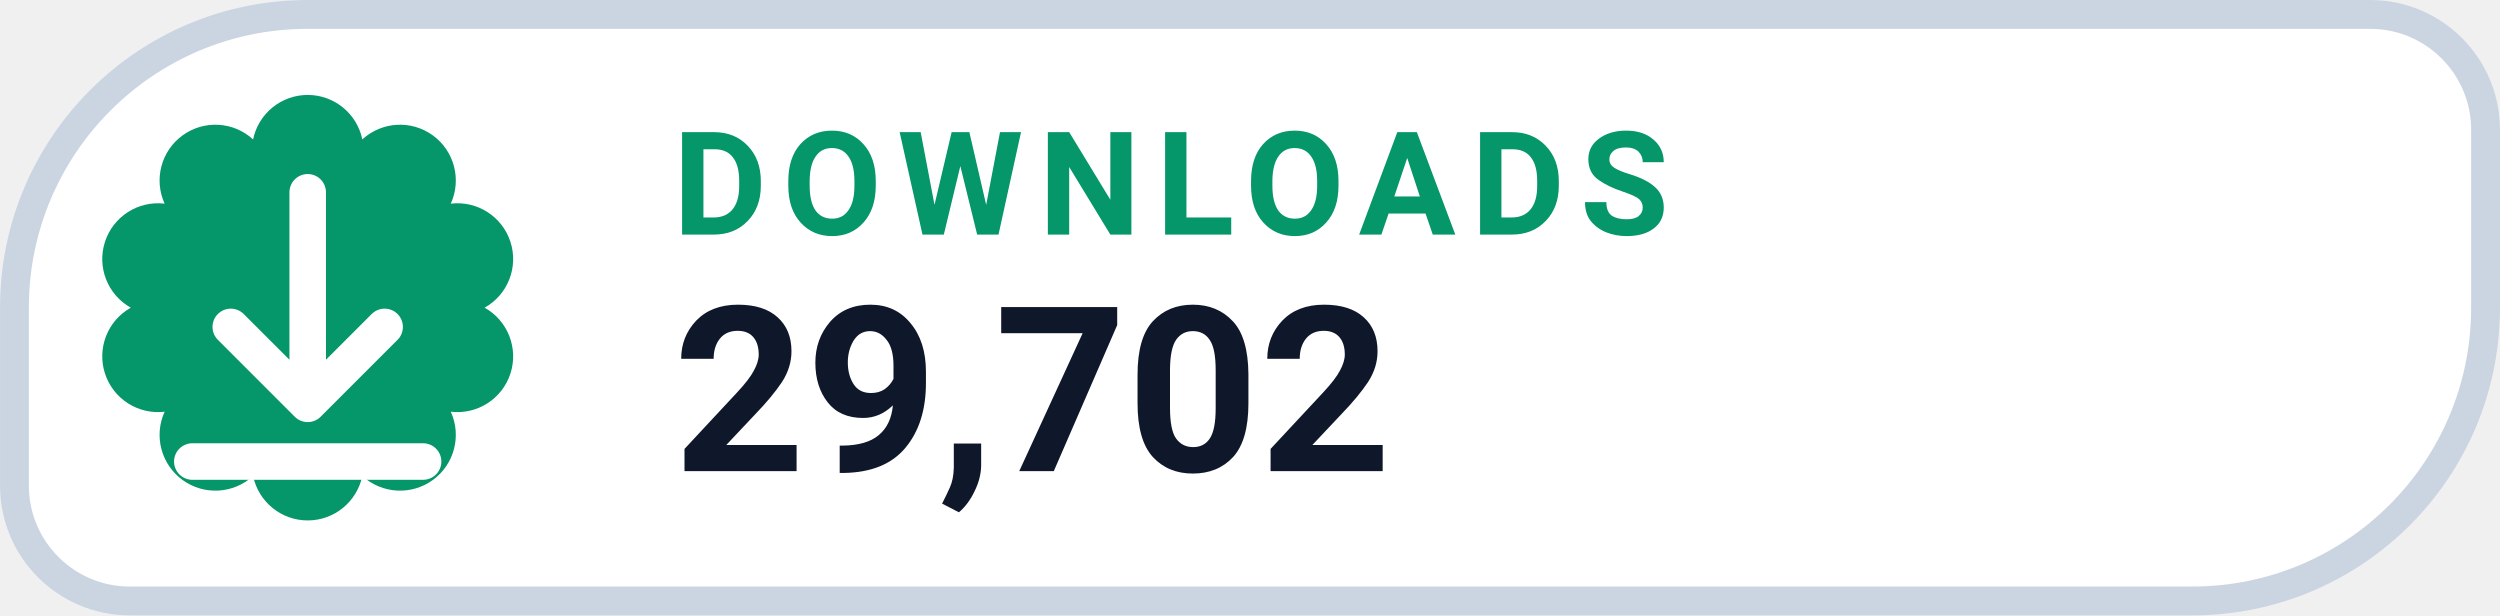
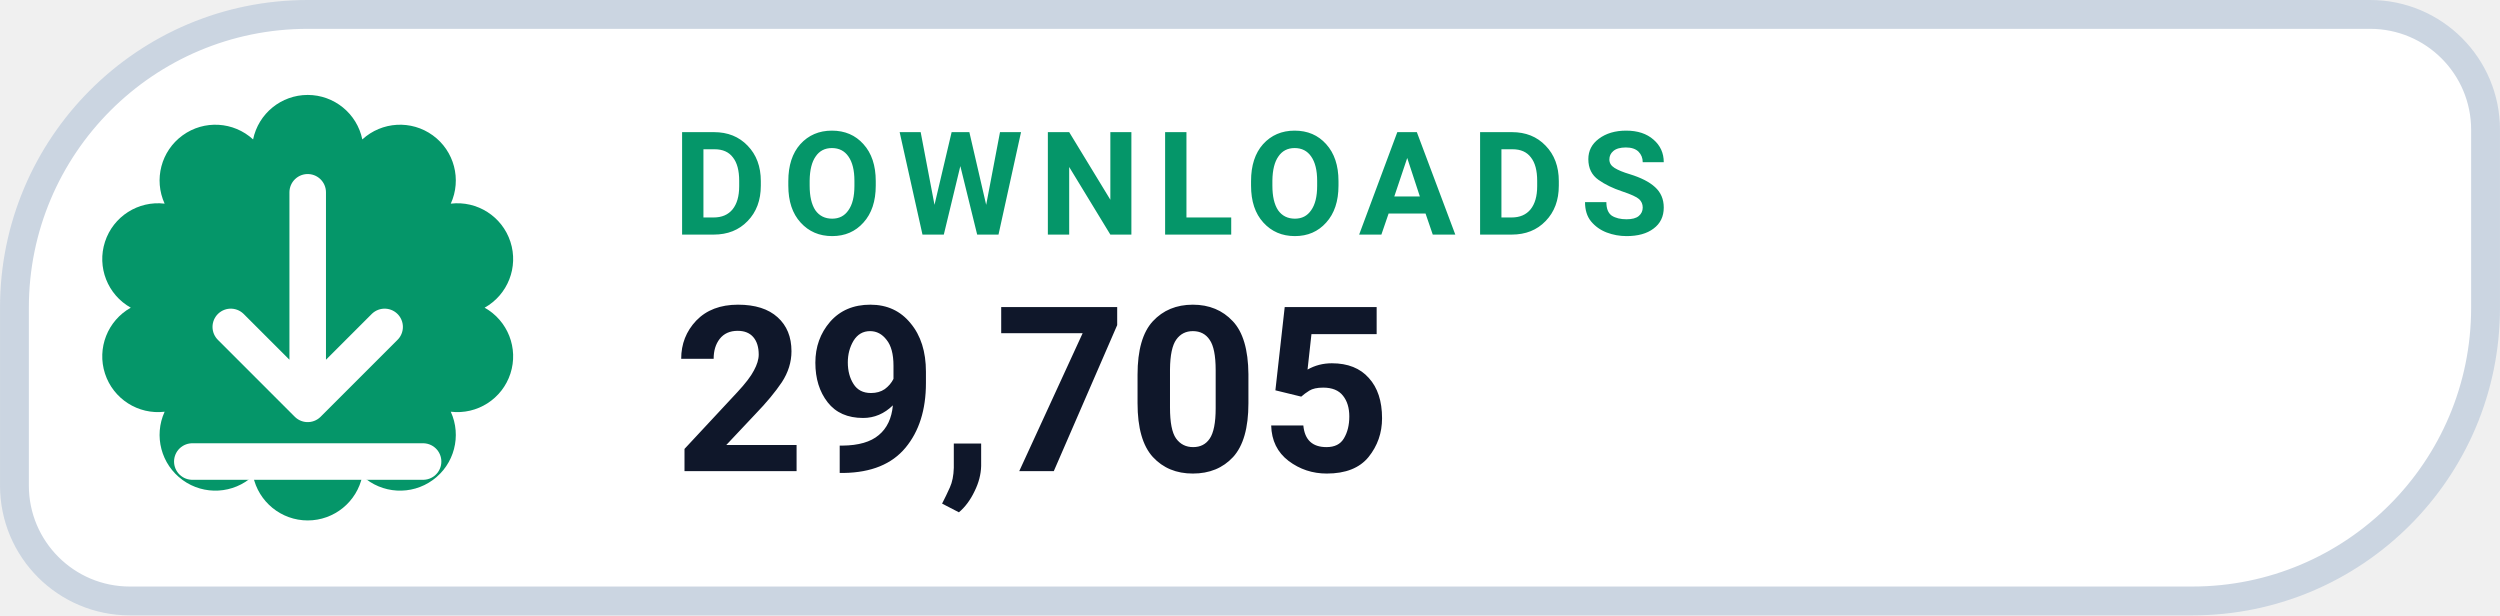
- <svg xmlns="http://www.w3.org/2000/svg" width="126" height="31.015" viewBox="0 0 130 32" role="img" aria-label="DOWNLOADS 29,702">
+ <svg xmlns="http://www.w3.org/2000/svg" width="126" height="31.015" viewBox="0 0 130 32" role="img" aria-label="DOWNLOADS 29,705">
  <path d="M 16.00 0.75 H 123.25 A 6.00 6.00 0 0 1 129.25 6.75 V 16.00 A 15.25 15.25 0 0 1 114.00 31.25 H 6.75 A 6.00 6.00 0 0 1 0.75 25.25 V 16.00 A 15.25 15.25 0 0 1 16.00 0.75 Z" fill="#FFFFFF" stroke="#CBD5E1" stroke-width="1.5" />
  <path d="M 13.16 7.25 A 2.90 2.90 0 0 1 18.84 7.25 A 2.90 2.90 0 0 1 23.44 10.59 A 2.90 2.90 0 0 1 25.20 16.00 A 2.90 2.90 0 0 1 23.44 21.41 A 2.90 2.90 0 0 1 18.84 24.75 A 2.90 2.90 0 0 1 13.16 24.75 A 2.90 2.90 0 0 1 8.56 21.41 A 2.90 2.90 0 0 1 6.80 16.00 A 2.90 2.90 0 0 1 8.56 10.59 A 2.90 2.90 0 0 1 13.16 7.25 Z" fill="#059669" />
  <g transform="translate(16 16)" style="color:#FFFFFF;">
    <path d="M0 -6 v11 m0 0 l4 -4 m-4 4 l-4 -4 M-6 8 h12" fill="none" stroke="currentColor" stroke-width="1.9" stroke-linecap="round" stroke-linejoin="round" />
  </g>
  <text x="35" y="12.2" fill="#059669" font-family="-apple-system,BlinkMacSystemFont,'Segoe UI',Roboto,Helvetica,Arial,sans-serif" font-size="7.5" font-weight="700" letter-spacing=".8">DOWNLOADS</text>
-   <text x="35" y="24.5" fill="#0F172A" font-family="-apple-system,BlinkMacSystemFont,'Segoe UI',Roboto,Helvetica,Arial,sans-serif" font-size="12" font-weight="750">29,702</text>
+   <text x="35" y="24.5" fill="#0F172A" font-family="-apple-system,BlinkMacSystemFont,'Segoe UI',Roboto,Helvetica,Arial,sans-serif" font-size="12" font-weight="750">29,705</text>
</svg>
